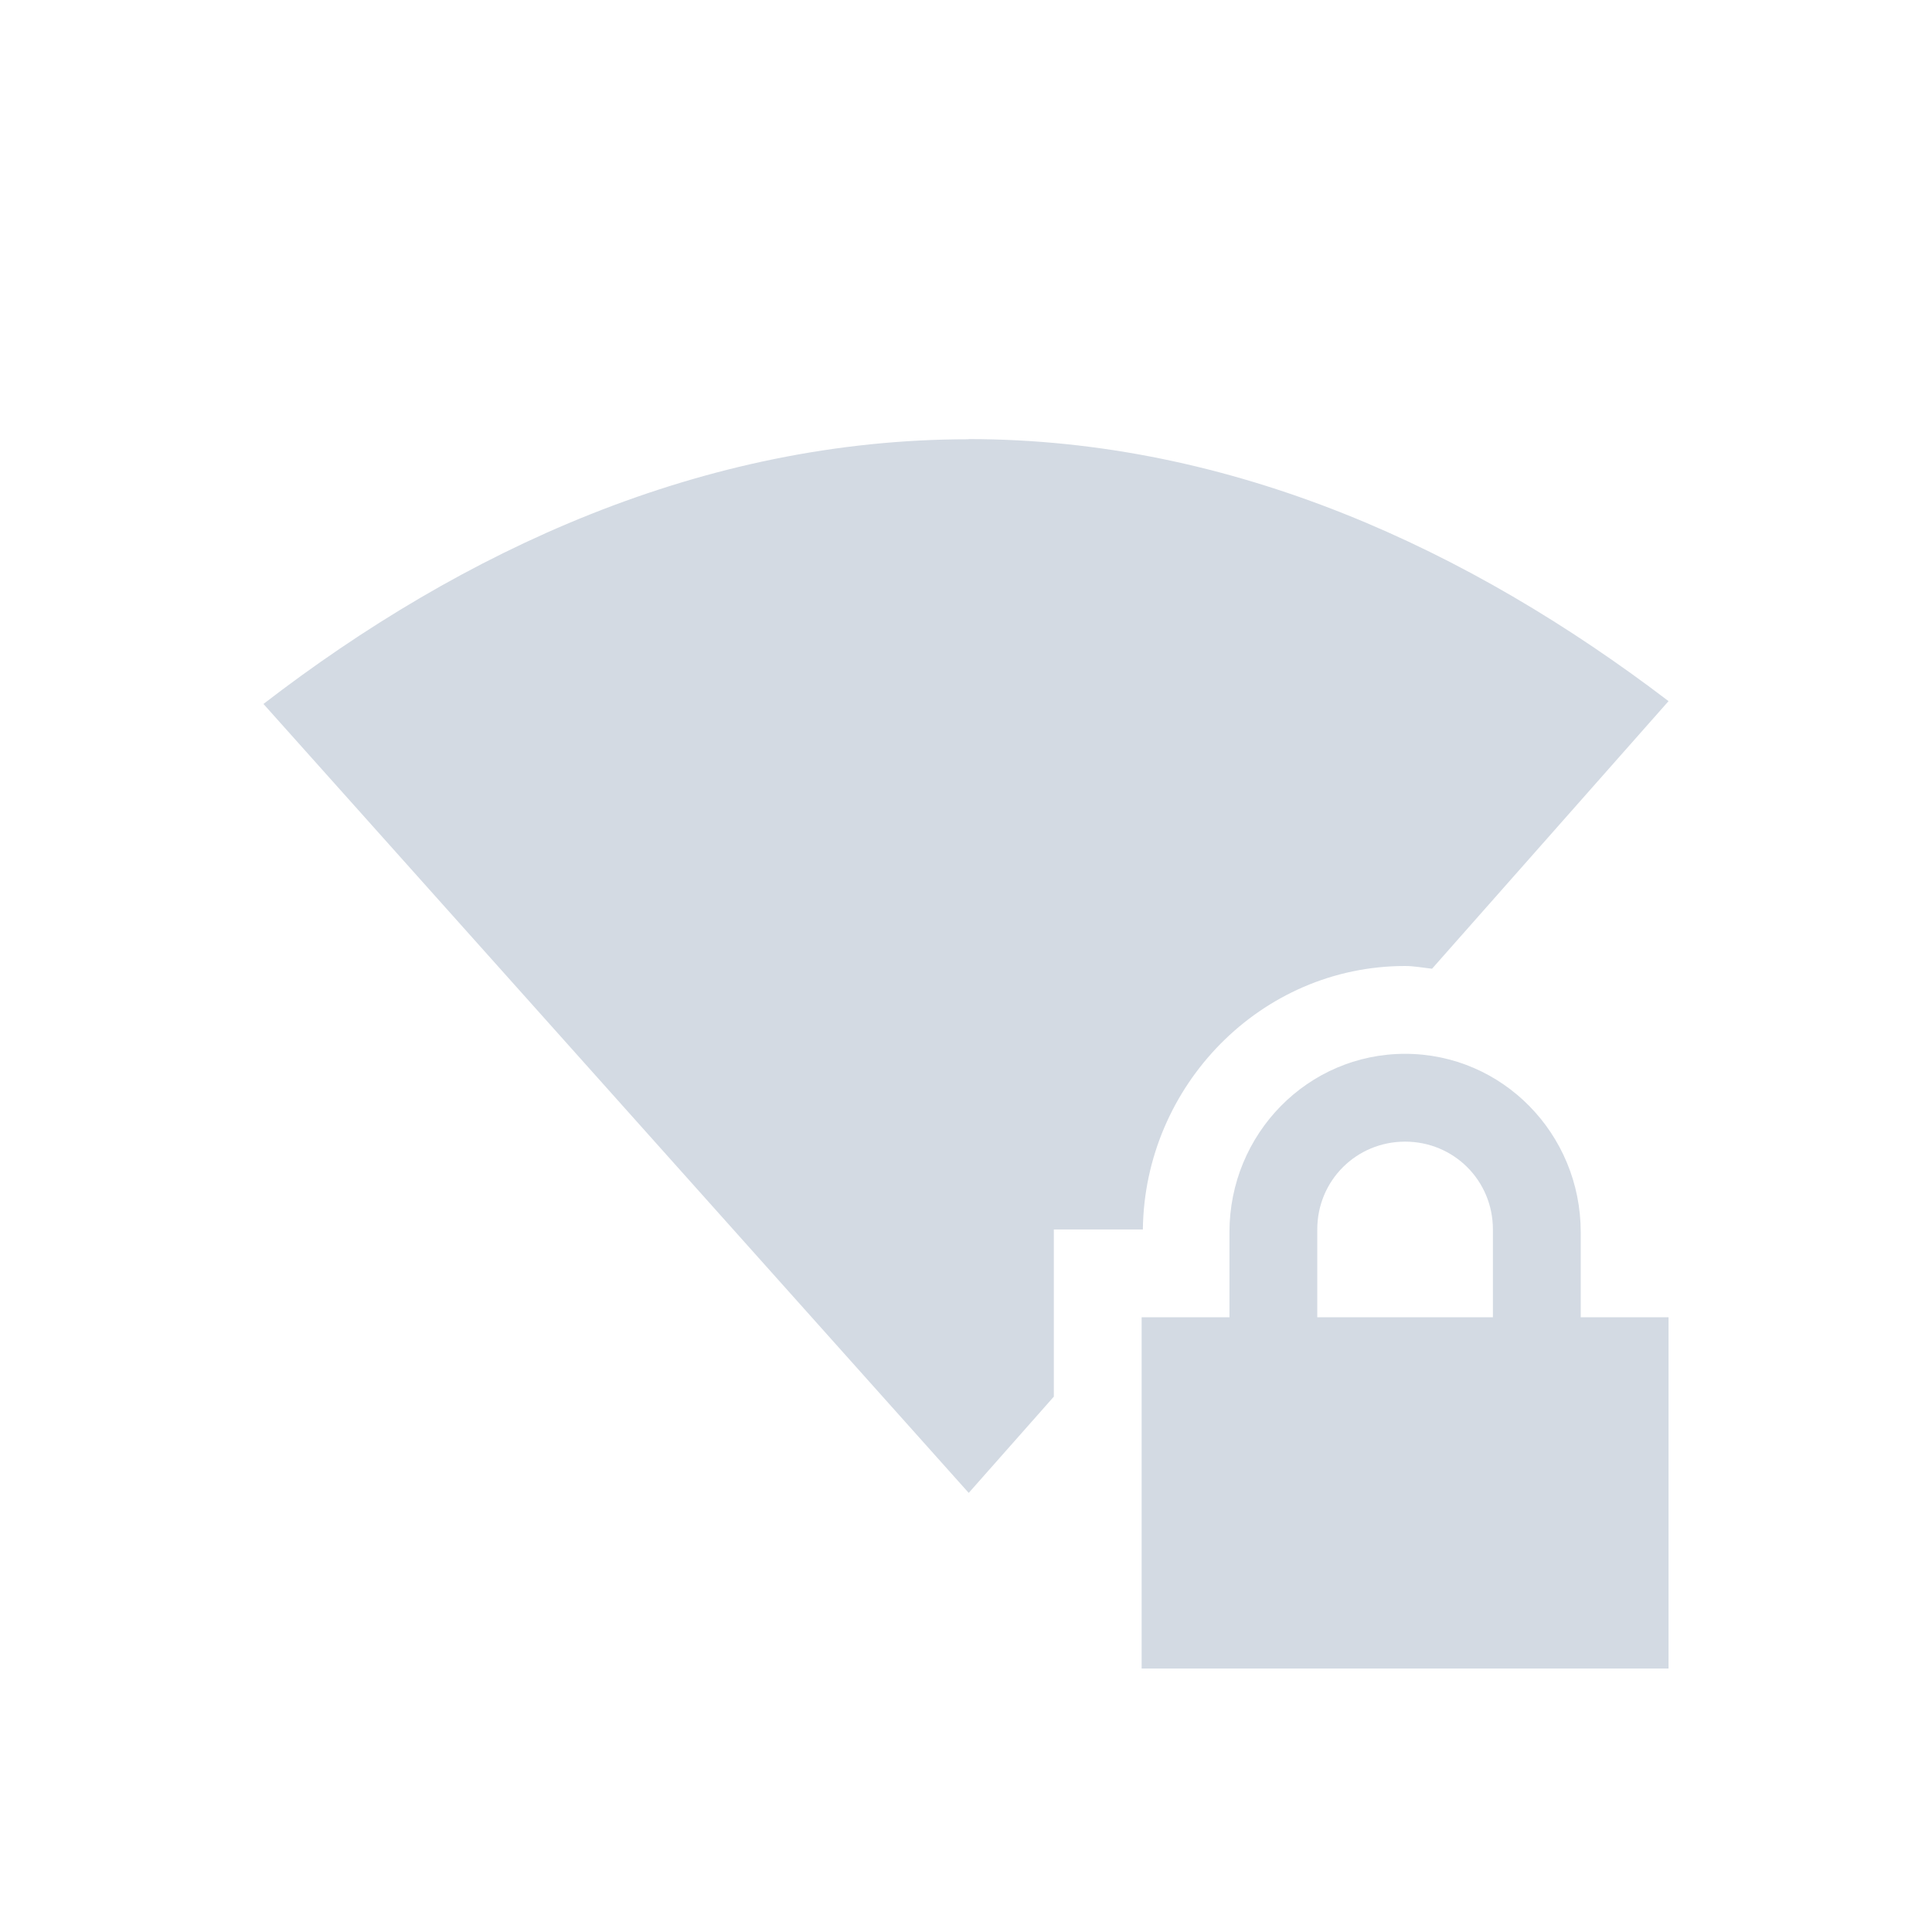
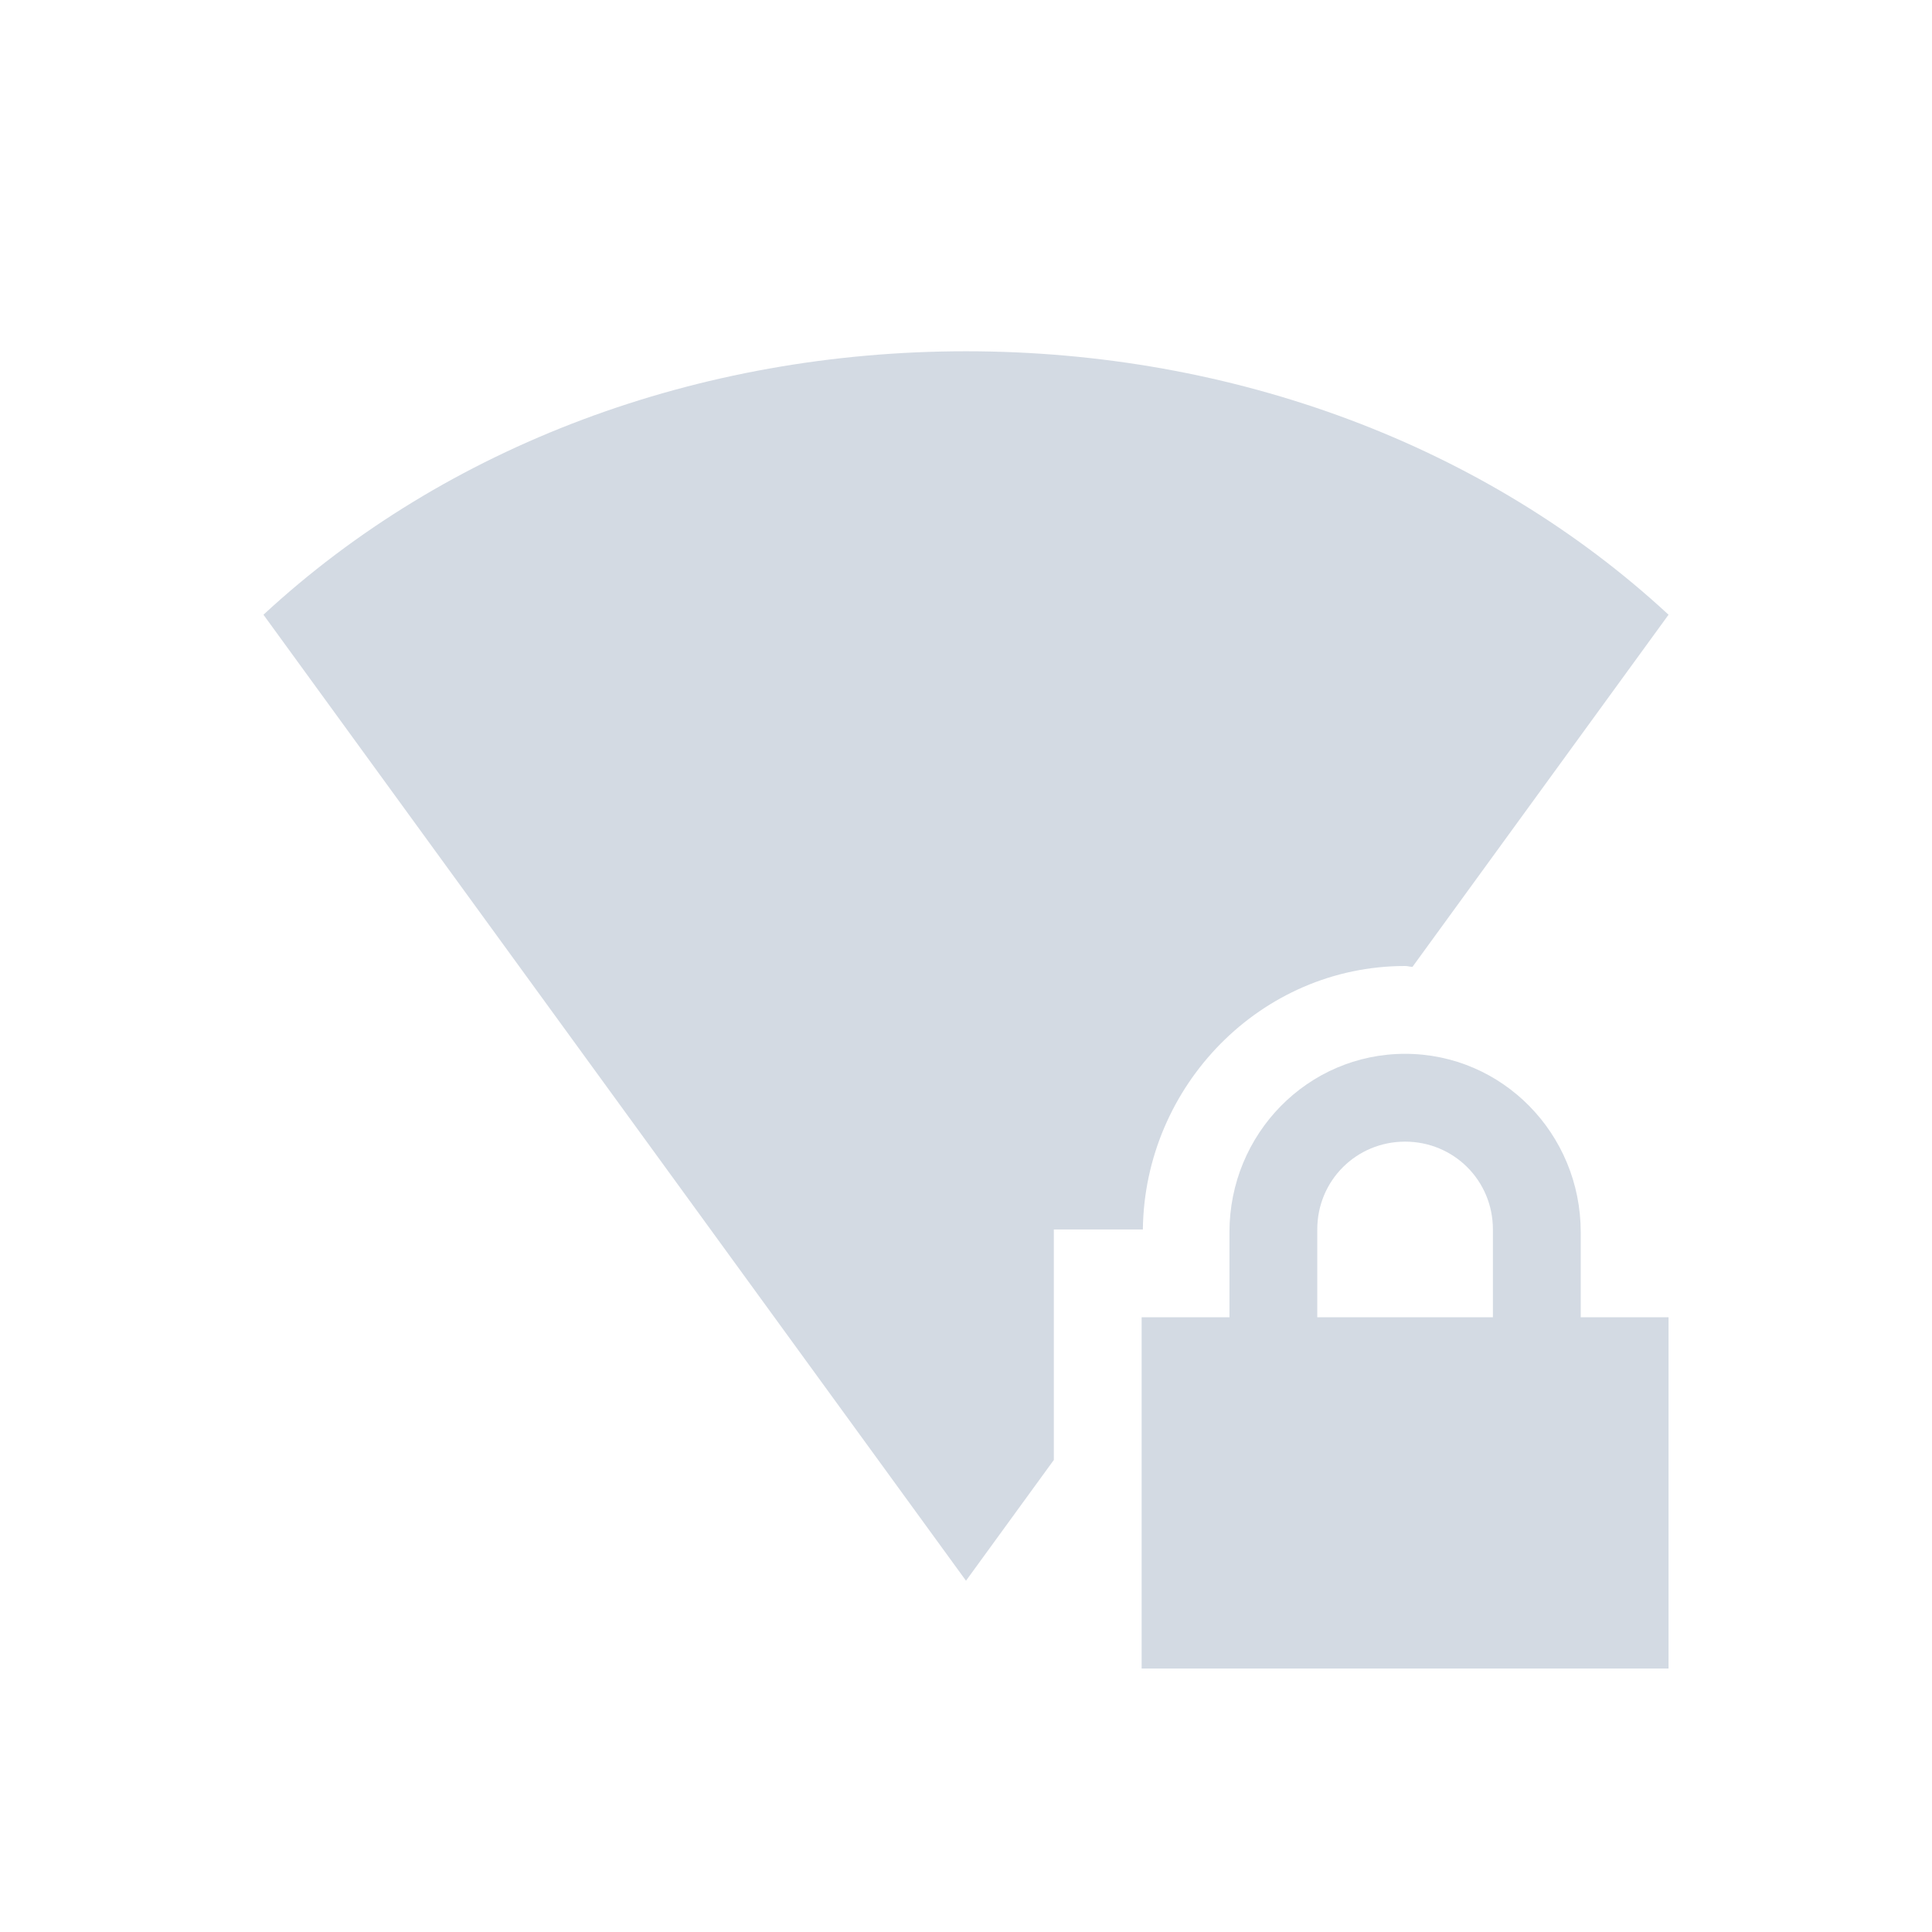
<svg xmlns="http://www.w3.org/2000/svg" width="22" height="22" version="1.1">
  <defs>
    <style id="current-color-scheme" type="text/css">
   .ColorScheme-Text { color:#d3dae3; } .ColorScheme-Highlight { color:#5294e2; }
  </style>
  </defs>
-   <path style="fill:currentColor" class="ColorScheme-Text" d="M 11.029 5 L 11.031 5.002 C 7.997 5.002 5.265 6.271 3 8.016 L 11.031 17 L 12 15.904 L 12 14 L 13.014 14 C 13.033 12.365 14.356 11 16 11 C 16.105 11 16.204 11.02 16.307 11.031 L 19 7.984 C 16.742 6.263 14.04 5 11.029 5 z M 16 12 C 14.892 12 14 12.911 14 14.031 L 14 15 L 13 15 L 13 19 L 19 19 L 19 15 L 18 15 L 18 14.031 C 18 12.911 17.108 12 16 12 z M 16 13 C 16.554 13 17 13.442 17 14 L 17 15 L 15 15 L 15 14 C 15 13.442 15.446 13 16 13 z" />
+   <path style="fill:currentColor" class="ColorScheme-Text" d="M 16 12 C 14.892 12 14 12.911 14 14.031 L 14 15 L 13 15 L 13 19 L 19 19 L 19 15 L 18 15 L 18 14.031 C 18 12.911 17.108 12 16 12 z M 16 13 C 16.554 13 17 13.442 17 14 L 17 15 L 15 15 L 15 14 C 15 13.442 15.446 13 16 13 z" />
+   <path style="fill:currentColor" class="ColorScheme-Text" d="M 11 4 C 7.949 4 5.081 5.073 3 7 L 11 18 L 12 16.625 L 12 14 L 13.014 14 C 13.033 12.365 14.356 11 16 11 C 16.029 11 16.055 11.009 16.084 11.01 L 19 7 C 16.919 5.073 14.051 4 11 4 z" />
</svg>
